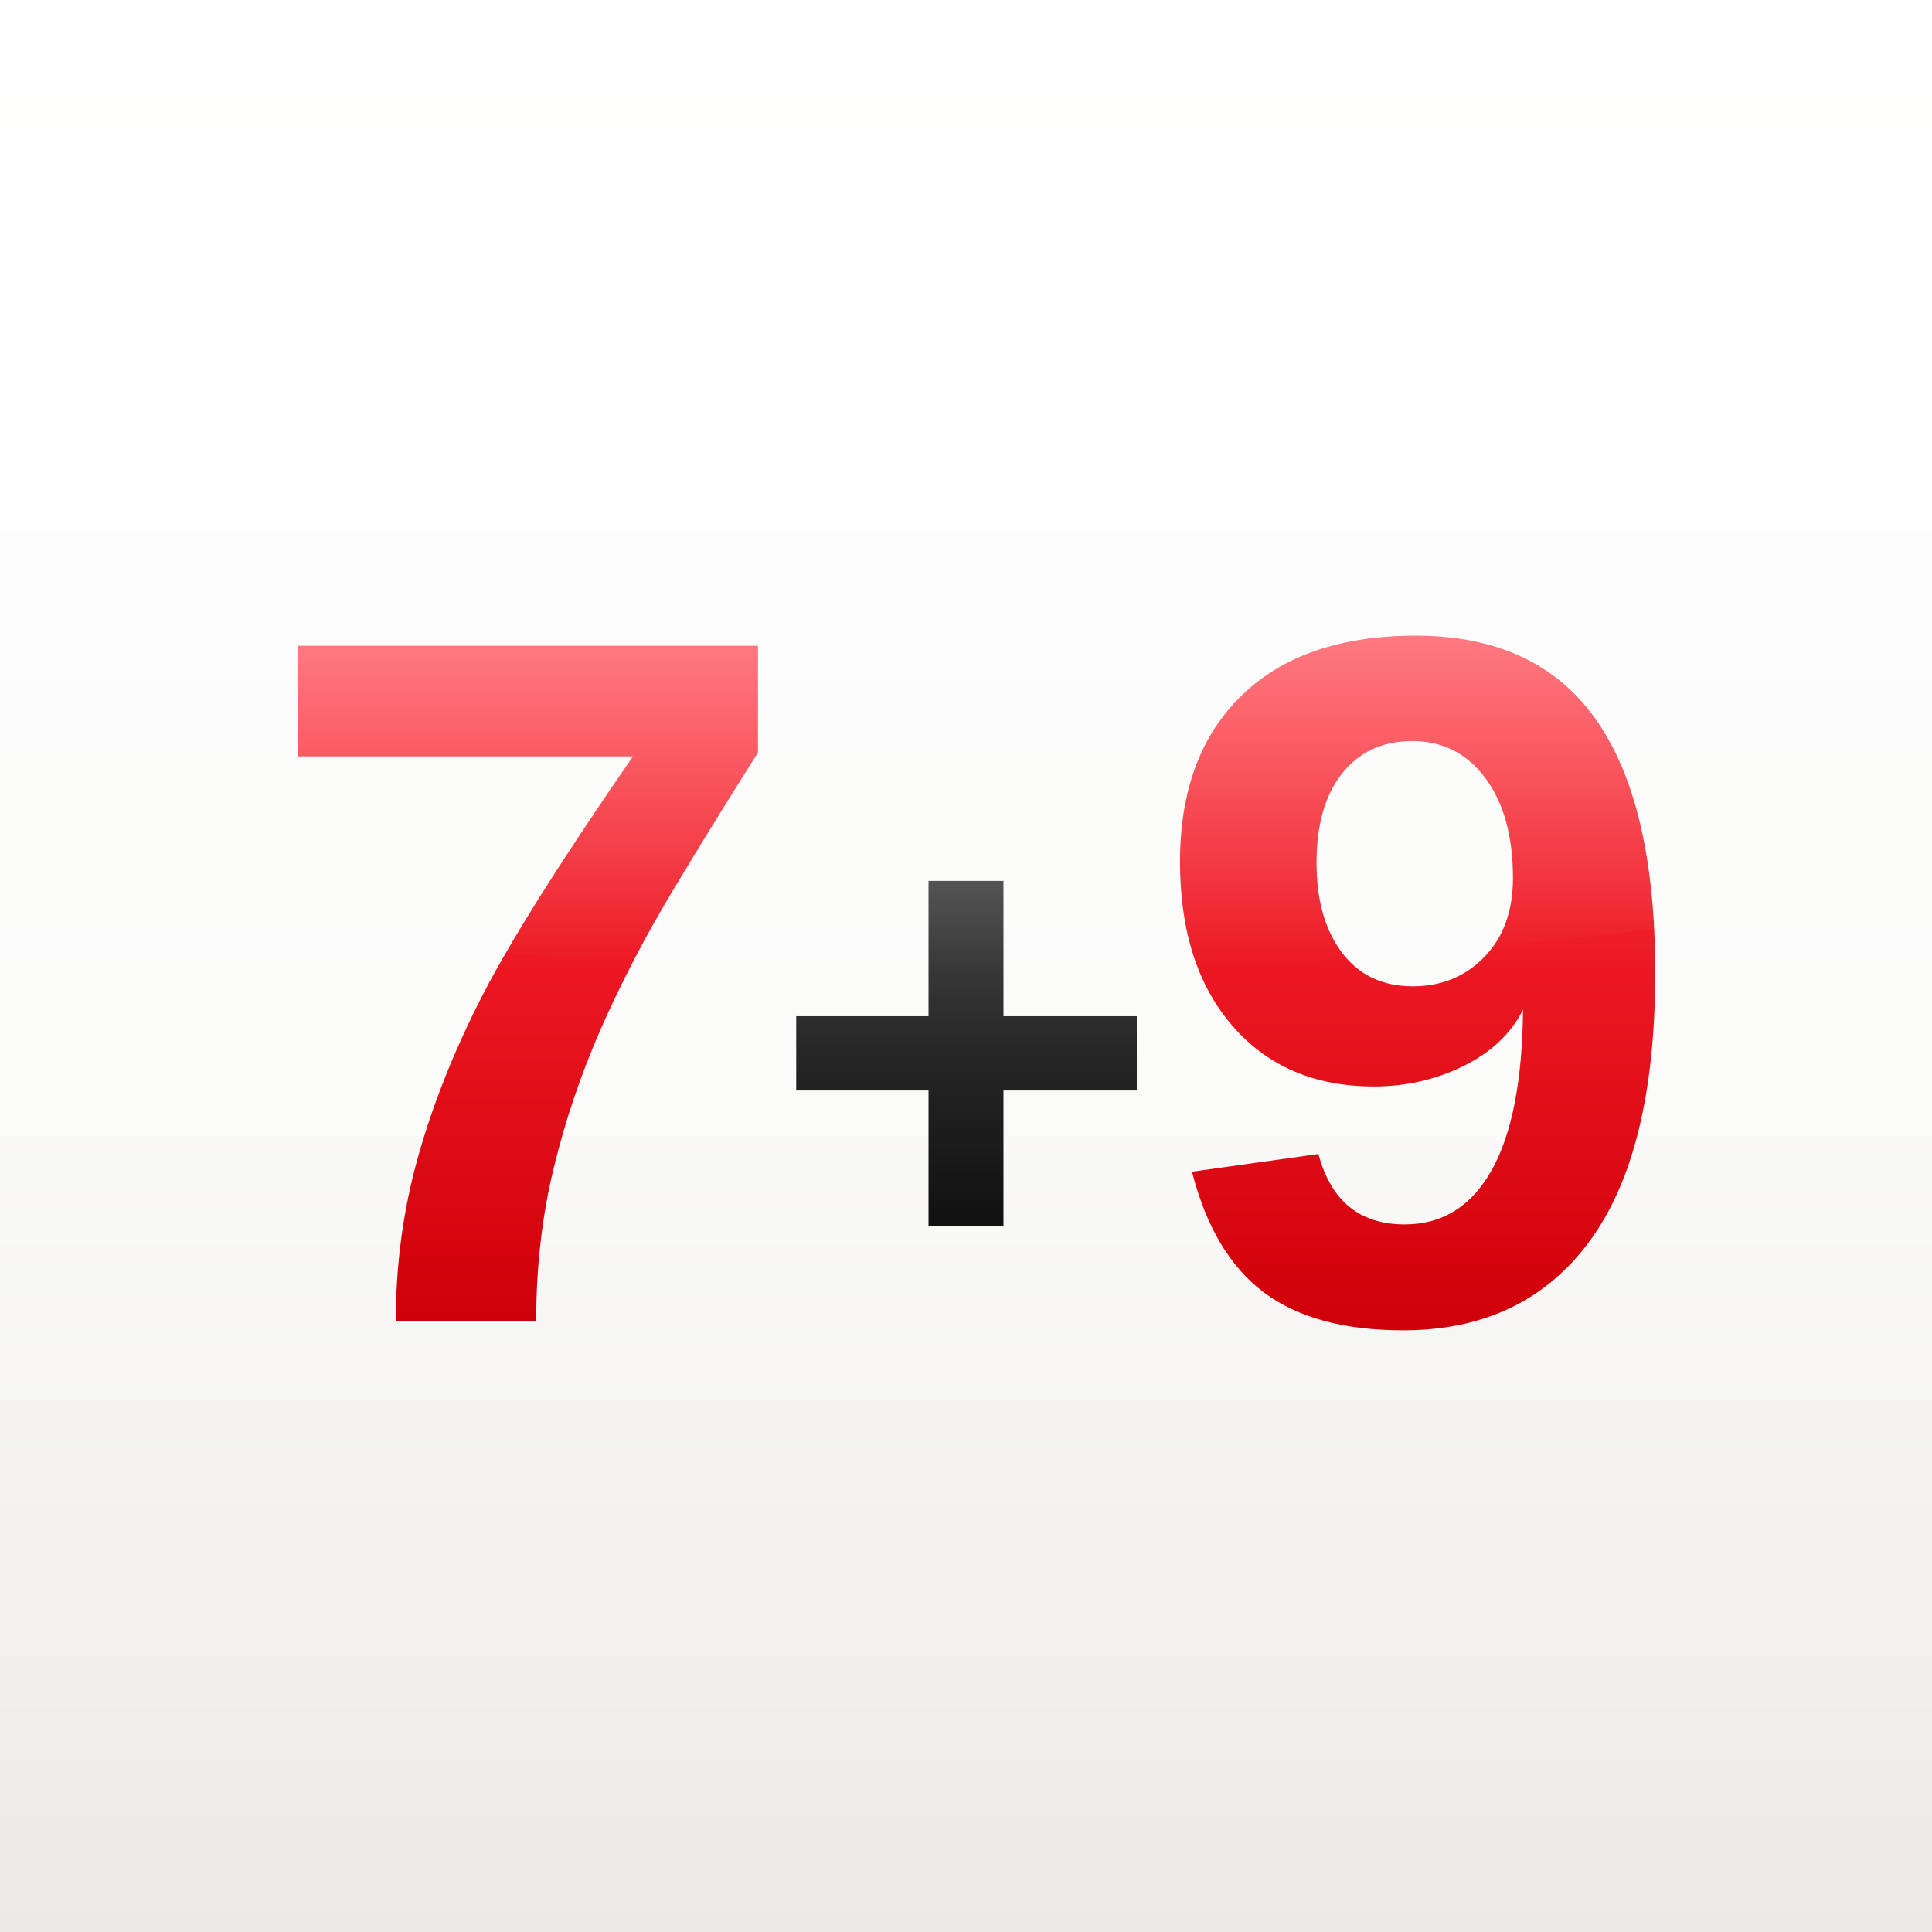
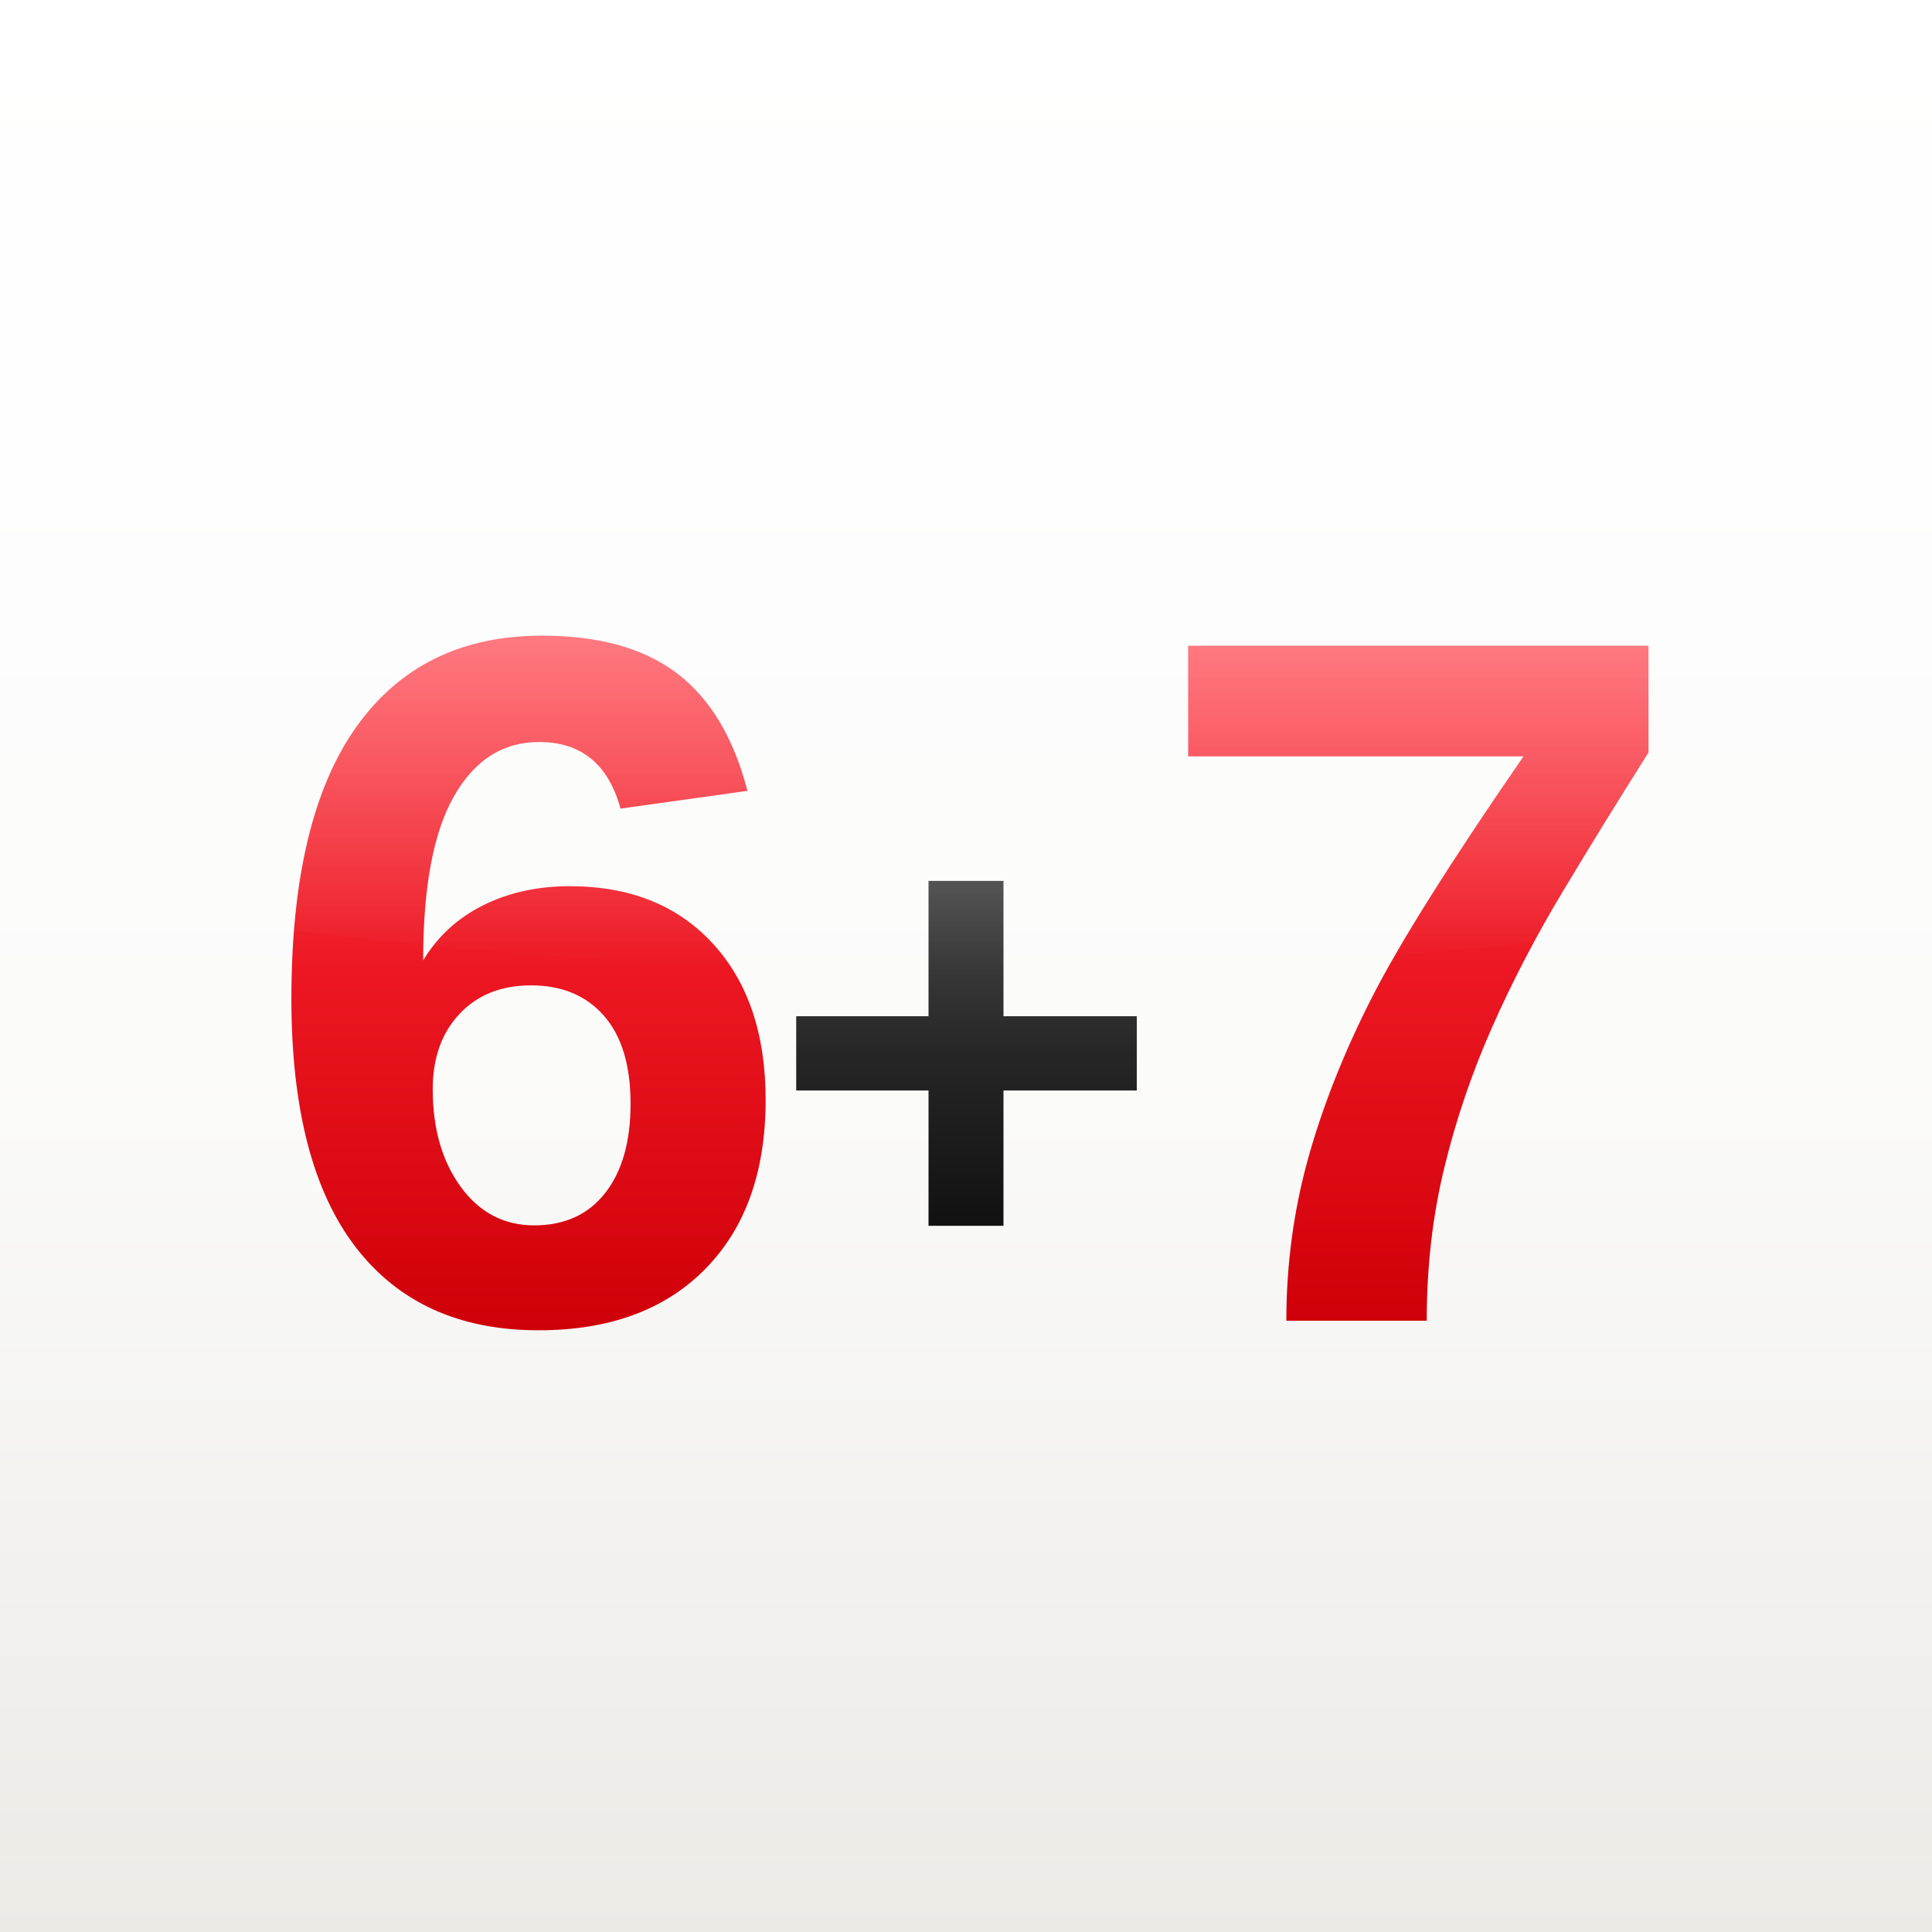
<svg xmlns="http://www.w3.org/2000/svg" width="1024" height="1024" viewBox="0 0 1024 1024">
  <defs>
    <linearGradient id="bg" x1="0" y1="0" x2="0" y2="1">
      <stop offset="0" stop-color="#ffffff" />
      <stop offset="0.55" stop-color="#fbfbfa" />
      <stop offset="1" stop-color="#eceae5" />
    </linearGradient>
    <linearGradient id="redgloss" x1="0" y1="0" x2="0" y2="1">
      <stop offset="0" stop-color="#ff5a63" />
      <stop offset="0.48" stop-color="#ec1722" />
      <stop offset="1" stop-color="#cf0009" />
    </linearGradient>
    <linearGradient id="darkgloss" x1="0" y1="0" x2="0" y2="1">
      <stop offset="0" stop-color="#4a4a4a" />
      <stop offset="0.5" stop-color="#262626" />
      <stop offset="1" stop-color="#111111" />
    </linearGradient>
    <linearGradient id="sheen" x1="0" y1="0" x2="0" y2="1">
      <stop offset="0" stop-color="#ffffff" stop-opacity="0.55" />
      <stop offset="1" stop-color="#ffffff" stop-opacity="0" />
    </linearGradient>
  </defs>
  <rect x="0" y="0" width="1024" height="1024" fill="url(#bg)" />
  <g font-family="Liberation Sans, Helvetica, Arial, sans-serif" font-weight="bold" text-anchor="middle" dominant-baseline="alphabetic">
-     <text x="280" y="700" font-size="520" fill="url(#redgloss)">7</text>
+     <text x="280" y="700" font-size="520" fill="url(#redgloss)">6</text>
    <text x="512" y="678" font-size="360" fill="url(#darkgloss)">+</text>
-     <text x="752" y="700" font-size="520" fill="url(#redgloss)">9</text>
+     <text x="752" y="700" font-size="520" fill="url(#redgloss)">7</text>
  </g>
  <path d="M0 0 H1024 V470 Q512 560 0 470 Z" fill="url(#sheen)" />
</svg>
